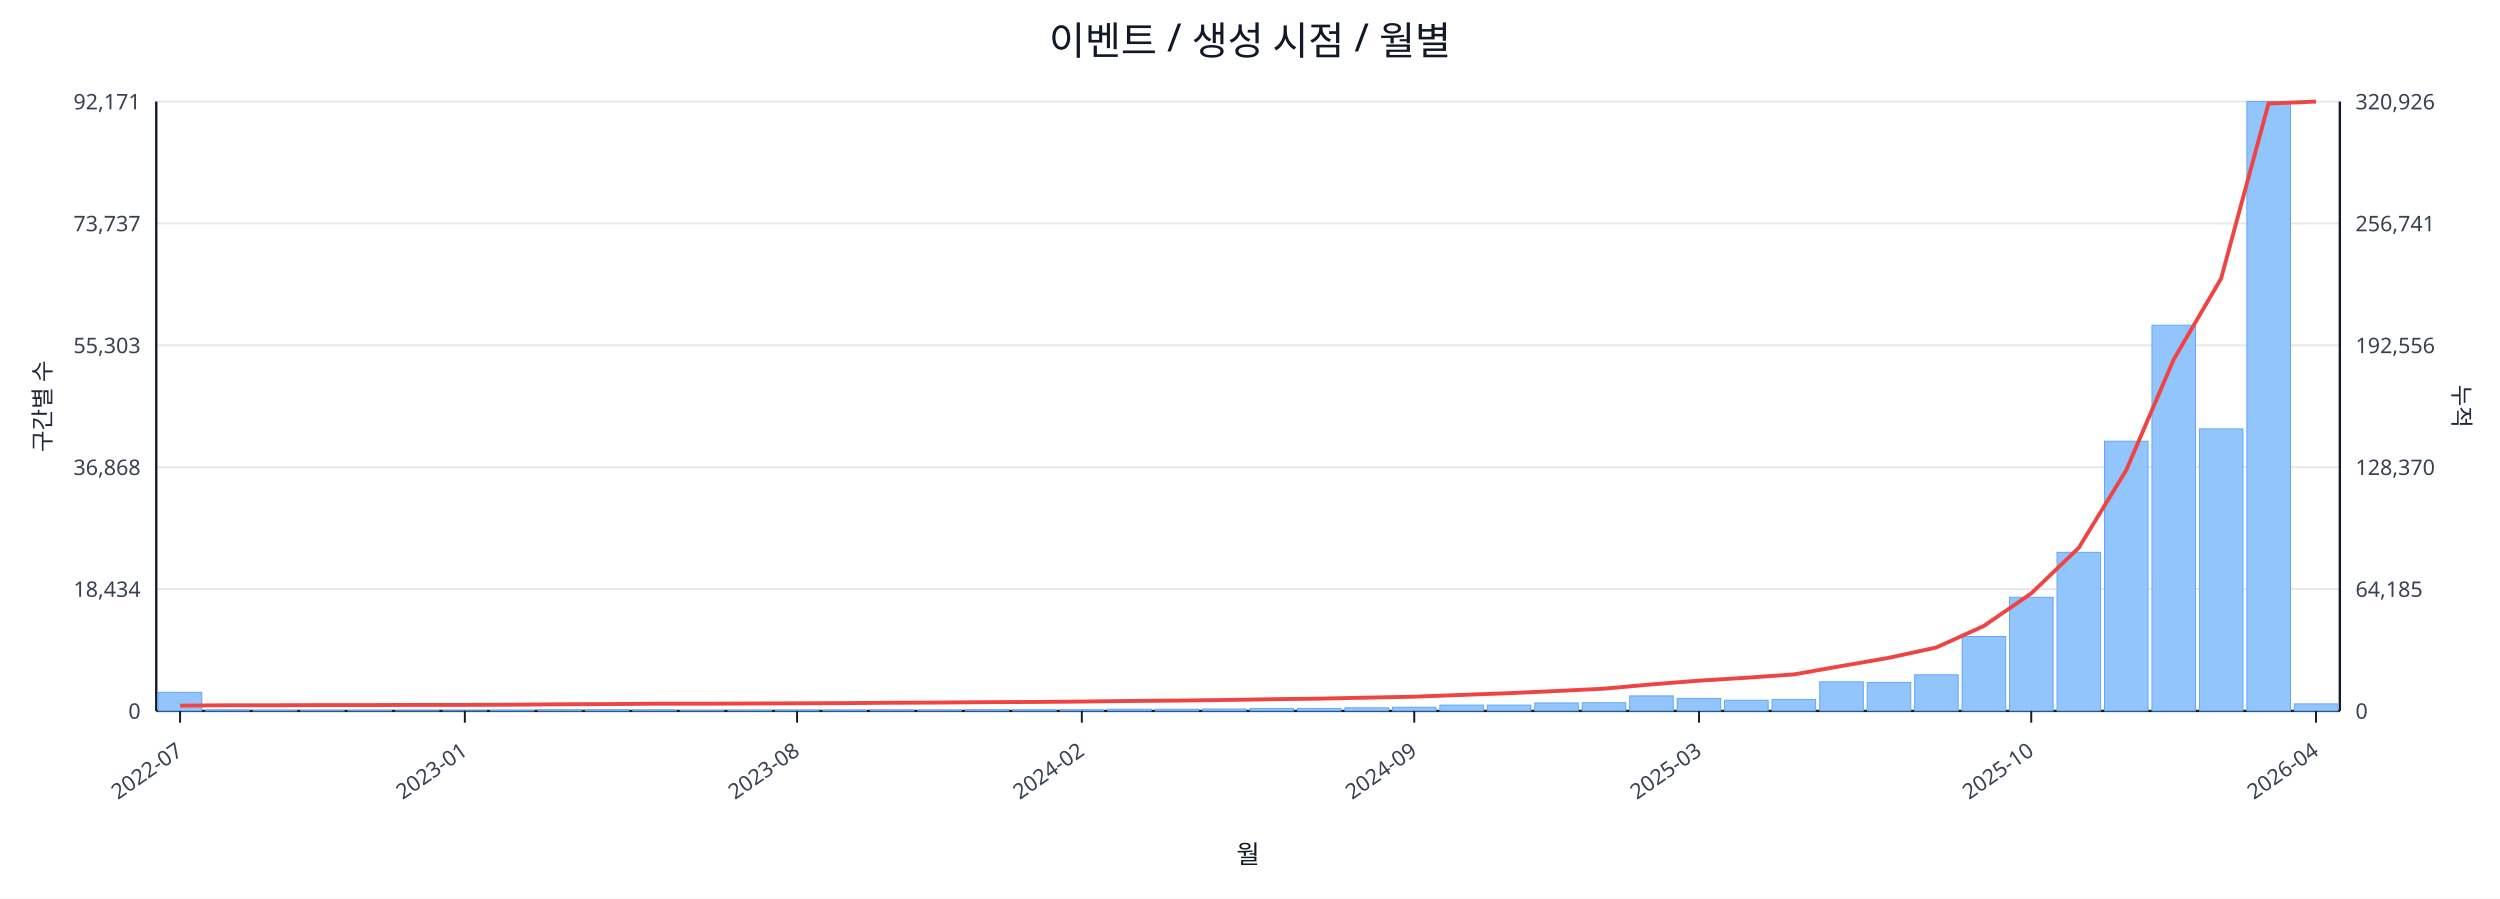
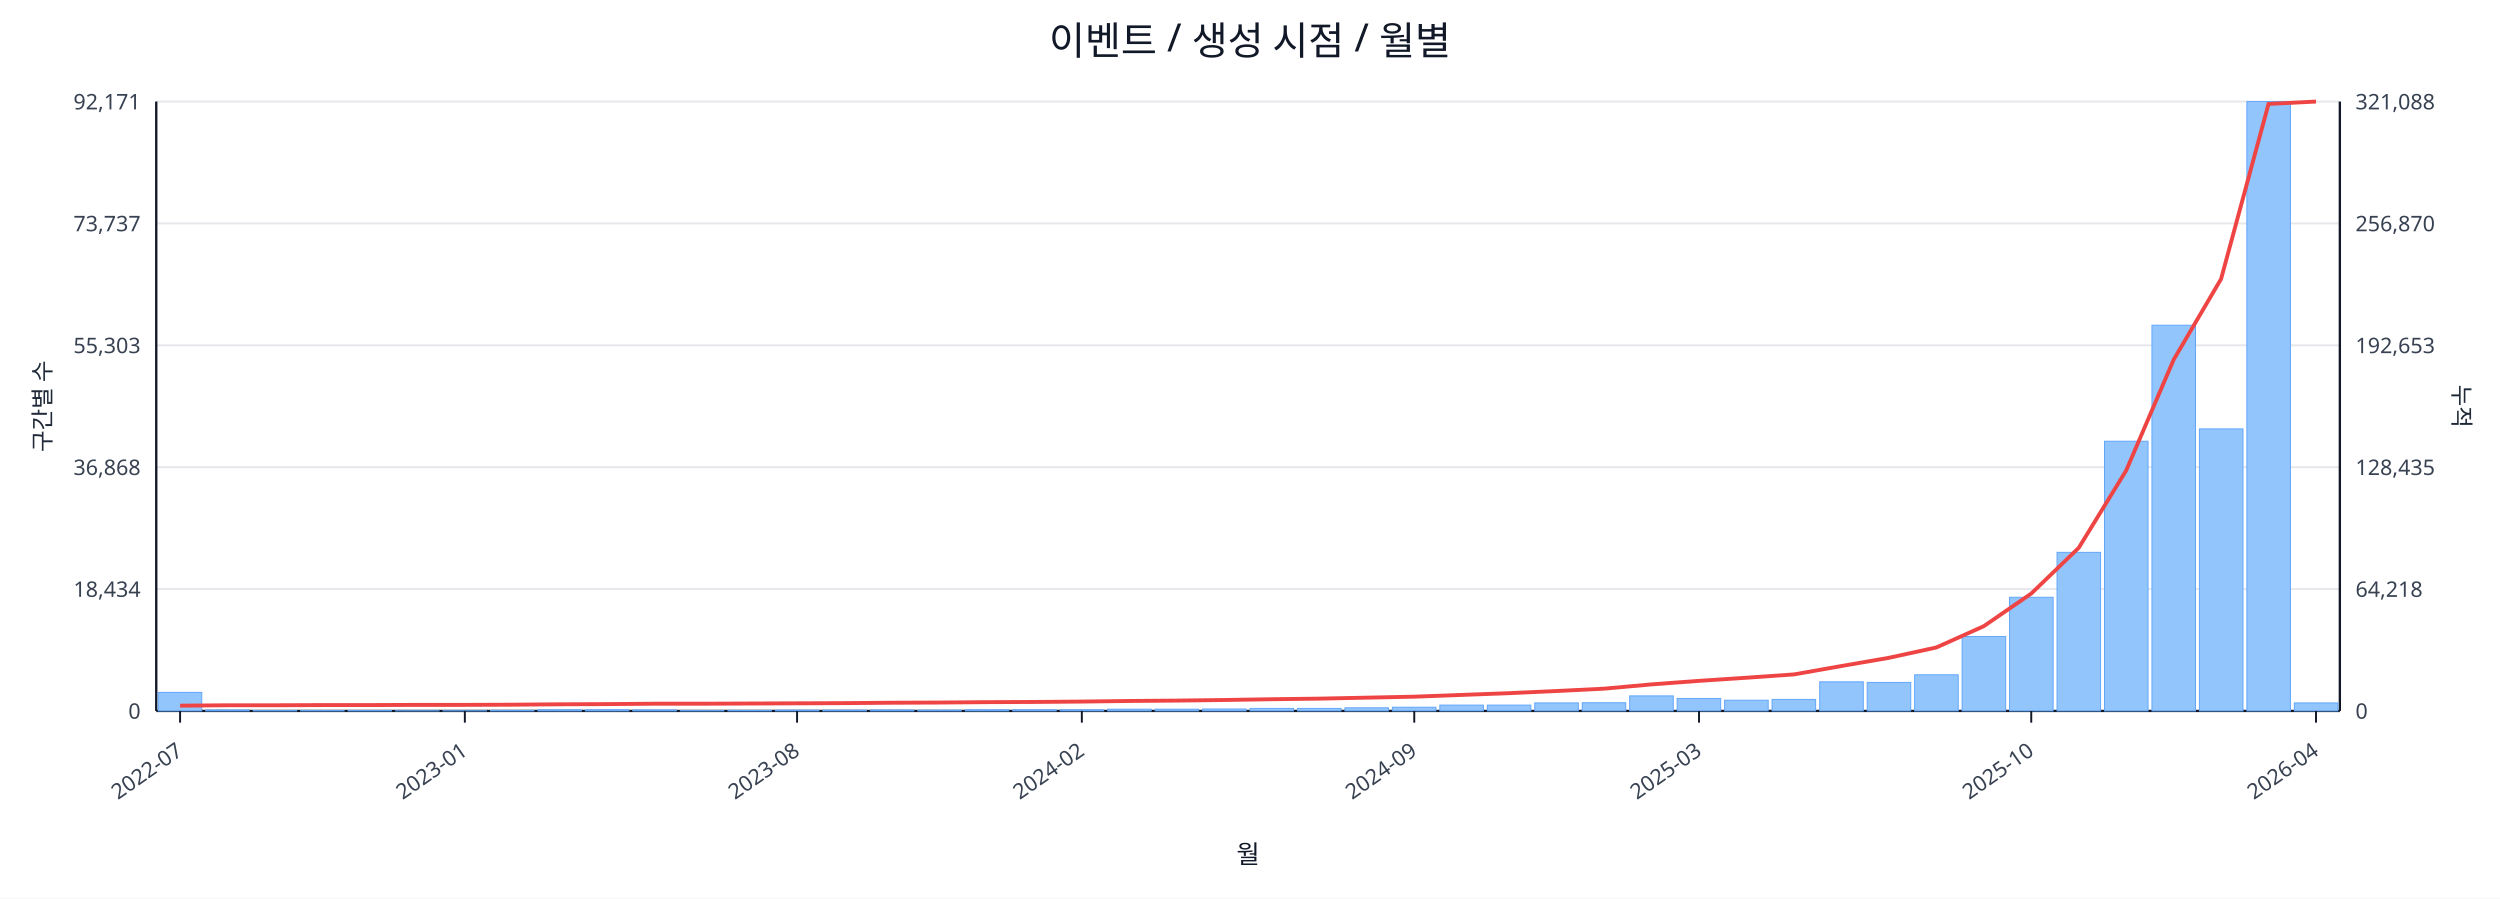
<svg xmlns="http://www.w3.org/2000/svg" width="1280" height="460" viewBox="0 0 1280 460">
  <rect x="0" y="0" width="100%" height="100%" fill="#ffffff" />
  <text x="640.0" y="28" font-size="20" text-anchor="middle" font-family="sans-serif" fill="#111827">이벤트 / 생성 시점 / 월별</text>
  <line x1="80.0" y1="52.0" x2="1198.0" y2="52.0" stroke="#e5e7eb" stroke-width="1" />
  <text x="72.0" y="56.0" font-size="11" text-anchor="end" font-family="sans-serif" fill="#374151">92,171</text>
-   <text x="1206.0" y="56.0" font-size="11" text-anchor="start" font-family="sans-serif" fill="#374151">320,926</text>
+   <text x="1206.0" y="56.0" font-size="11" text-anchor="start" font-family="sans-serif" fill="#374151">321,088</text>
  <line x1="80.0" y1="114.4" x2="1198.0" y2="114.4" stroke="#e5e7eb" stroke-width="1" />
  <text x="72.0" y="118.4" font-size="11" text-anchor="end" font-family="sans-serif" fill="#374151">73,737</text>
-   <text x="1206.0" y="118.4" font-size="11" text-anchor="start" font-family="sans-serif" fill="#374151">256,741</text>
+   <text x="1206.0" y="118.4" font-size="11" text-anchor="start" font-family="sans-serif" fill="#374151">256,870</text>
  <line x1="80.0" y1="176.8" x2="1198.0" y2="176.8" stroke="#e5e7eb" stroke-width="1" />
  <text x="72.0" y="180.8" font-size="11" text-anchor="end" font-family="sans-serif" fill="#374151">55,303</text>
-   <text x="1206.0" y="180.8" font-size="11" text-anchor="start" font-family="sans-serif" fill="#374151">192,556</text>
+   <text x="1206.0" y="180.8" font-size="11" text-anchor="start" font-family="sans-serif" fill="#374151">192,653</text>
  <line x1="80.0" y1="239.2" x2="1198.0" y2="239.2" stroke="#e5e7eb" stroke-width="1" />
  <text x="72.0" y="243.2" font-size="11" text-anchor="end" font-family="sans-serif" fill="#374151">36,868</text>
-   <text x="1206.0" y="243.2" font-size="11" text-anchor="start" font-family="sans-serif" fill="#374151">128,370</text>
+   <text x="1206.0" y="243.2" font-size="11" text-anchor="start" font-family="sans-serif" fill="#374151">128,435</text>
  <line x1="80.0" y1="301.6" x2="1198.0" y2="301.6" stroke="#e5e7eb" stroke-width="1" />
  <text x="72.0" y="305.6" font-size="11" text-anchor="end" font-family="sans-serif" fill="#374151">18,434</text>
-   <text x="1206.0" y="305.6" font-size="11" text-anchor="start" font-family="sans-serif" fill="#374151">64,185</text>
+   <text x="1206.0" y="305.6" font-size="11" text-anchor="start" font-family="sans-serif" fill="#374151">64,218</text>
  <line x1="80.0" y1="364.0" x2="1198.0" y2="364.0" stroke="#e5e7eb" stroke-width="1" />
  <text x="72.0" y="368.0" font-size="11" text-anchor="end" font-family="sans-serif" fill="#374151">0</text>
  <text x="1206.0" y="368.0" font-size="11" text-anchor="start" font-family="sans-serif" fill="#374151">0</text>
  <line x1="80.0" y1="364.0" x2="1198.0" y2="364.0" stroke="#111827" stroke-width="1.2" />
  <line x1="80.0" y1="52.0" x2="80.0" y2="364.0" stroke="#111827" stroke-width="1.2" />
  <line x1="1198.0" y1="52.0" x2="1198.0" y2="364.0" stroke="#111827" stroke-width="1.2" />
  <rect x="81.0" y="354.5" width="22.3" height="9.5" fill="#93c5fd" stroke="#60a5fa" stroke-width="0.5" />
  <rect x="105.3" y="363.5" width="22.3" height="0.5" fill="#93c5fd" stroke="#60a5fa" stroke-width="0.5" />
  <rect x="129.6" y="363.8" width="22.3" height="0.2" fill="#93c5fd" stroke="#60a5fa" stroke-width="0.5" />
  <rect x="153.9" y="363.8" width="22.3" height="0.2" fill="#93c5fd" stroke="#60a5fa" stroke-width="0.5" />
  <rect x="178.2" y="363.8" width="22.3" height="0.2" fill="#93c5fd" stroke="#60a5fa" stroke-width="0.5" />
  <rect x="202.5" y="363.9" width="22.3" height="0.1" fill="#93c5fd" stroke="#60a5fa" stroke-width="0.5" />
  <rect x="226.8" y="363.9" width="22.3" height="0.1" fill="#93c5fd" stroke="#60a5fa" stroke-width="0.5" />
  <rect x="251.1" y="363.7" width="22.3" height="0.3" fill="#93c5fd" stroke="#60a5fa" stroke-width="0.5" />
  <rect x="275.4" y="363.4" width="22.3" height="0.6" fill="#93c5fd" stroke="#60a5fa" stroke-width="0.5" />
  <rect x="299.7" y="363.4" width="22.3" height="0.6" fill="#93c5fd" stroke="#60a5fa" stroke-width="0.5" />
  <rect x="324.0" y="363.5" width="22.3" height="0.5" fill="#93c5fd" stroke="#60a5fa" stroke-width="0.5" />
  <rect x="348.3" y="363.8" width="22.3" height="0.2" fill="#93c5fd" stroke="#60a5fa" stroke-width="0.5" />
  <rect x="372.7" y="363.7" width="22.3" height="0.3" fill="#93c5fd" stroke="#60a5fa" stroke-width="0.5" />
  <rect x="397.0" y="363.6" width="22.3" height="0.4" fill="#93c5fd" stroke="#60a5fa" stroke-width="0.5" />
  <rect x="421.3" y="363.6" width="22.3" height="0.4" fill="#93c5fd" stroke="#60a5fa" stroke-width="0.5" />
  <rect x="445.6" y="363.5" width="22.3" height="0.5" fill="#93c5fd" stroke="#60a5fa" stroke-width="0.5" />
  <rect x="469.9" y="363.6" width="22.3" height="0.4" fill="#93c5fd" stroke="#60a5fa" stroke-width="0.5" />
  <rect x="494.2" y="363.4" width="22.3" height="0.6" fill="#93c5fd" stroke="#60a5fa" stroke-width="0.5" />
  <rect x="518.5" y="363.4" width="22.3" height="0.6" fill="#93c5fd" stroke="#60a5fa" stroke-width="0.5" />
  <rect x="542.8" y="363.4" width="22.3" height="0.6" fill="#93c5fd" stroke="#60a5fa" stroke-width="0.5" />
  <rect x="567.1" y="363.1" width="22.3" height="0.9" fill="#93c5fd" stroke="#60a5fa" stroke-width="0.5" />
  <rect x="591.4" y="363.1" width="22.3" height="0.9" fill="#93c5fd" stroke="#60a5fa" stroke-width="0.5" />
  <rect x="615.7" y="363.0" width="22.3" height="1.0" fill="#93c5fd" stroke="#60a5fa" stroke-width="0.5" />
  <rect x="640.0" y="362.7" width="22.3" height="1.3" fill="#93c5fd" stroke="#60a5fa" stroke-width="0.5" />
  <rect x="664.3" y="362.7" width="22.3" height="1.3" fill="#93c5fd" stroke="#60a5fa" stroke-width="0.5" />
  <rect x="688.6" y="362.4" width="22.3" height="1.6" fill="#93c5fd" stroke="#60a5fa" stroke-width="0.5" />
  <rect x="712.9" y="362.1" width="22.3" height="1.9" fill="#93c5fd" stroke="#60a5fa" stroke-width="0.5" />
  <rect x="737.2" y="361.0" width="22.3" height="3.0" fill="#93c5fd" stroke="#60a5fa" stroke-width="0.5" />
  <rect x="761.5" y="361.0" width="22.3" height="3.0" fill="#93c5fd" stroke="#60a5fa" stroke-width="0.5" />
  <rect x="785.8" y="359.9" width="22.3" height="4.1" fill="#93c5fd" stroke="#60a5fa" stroke-width="0.5" />
  <rect x="810.1" y="359.8" width="22.3" height="4.2" fill="#93c5fd" stroke="#60a5fa" stroke-width="0.5" />
  <rect x="834.4" y="356.3" width="22.3" height="7.7" fill="#93c5fd" stroke="#60a5fa" stroke-width="0.5" />
  <rect x="858.7" y="357.6" width="22.3" height="6.4" fill="#93c5fd" stroke="#60a5fa" stroke-width="0.5" />
  <rect x="883.0" y="358.5" width="22.3" height="5.5" fill="#93c5fd" stroke="#60a5fa" stroke-width="0.5" />
  <rect x="907.3" y="358.1" width="22.3" height="5.9" fill="#93c5fd" stroke="#60a5fa" stroke-width="0.5" />
  <rect x="931.7" y="349.1" width="22.3" height="14.9" fill="#93c5fd" stroke="#60a5fa" stroke-width="0.5" />
  <rect x="956.0" y="349.4" width="22.3" height="14.6" fill="#93c5fd" stroke="#60a5fa" stroke-width="0.5" />
  <rect x="980.3" y="345.5" width="22.3" height="18.5" fill="#93c5fd" stroke="#60a5fa" stroke-width="0.5" />
  <rect x="1004.6" y="325.9" width="22.3" height="38.1" fill="#93c5fd" stroke="#60a5fa" stroke-width="0.5" />
  <rect x="1028.9" y="305.8" width="22.3" height="58.2" fill="#93c5fd" stroke="#60a5fa" stroke-width="0.5" />
  <rect x="1053.2" y="282.8" width="22.3" height="81.2" fill="#93c5fd" stroke="#60a5fa" stroke-width="0.5" />
  <rect x="1077.5" y="225.9" width="22.3" height="138.1" fill="#93c5fd" stroke="#60a5fa" stroke-width="0.5" />
  <rect x="1101.8" y="166.5" width="22.3" height="197.5" fill="#93c5fd" stroke="#60a5fa" stroke-width="0.5" />
  <rect x="1126.1" y="219.6" width="22.3" height="144.4" fill="#93c5fd" stroke="#60a5fa" stroke-width="0.5" />
  <rect x="1150.4" y="52.0" width="22.3" height="312.0" fill="#93c5fd" stroke="#60a5fa" stroke-width="0.5" />
-   <rect x="1174.7" y="360.4" width="22.3" height="3.6" fill="#93c5fd" stroke="#60a5fa" stroke-width="0.5" />
-   <polyline fill="none" stroke="#ef4444" stroke-width="2" points="92.2,361.3 116.5,361.1 140.8,361.1 165.1,361.0 189.4,361.0 213.7,360.9 238.0,360.9 262.3,360.8 286.6,360.6 310.9,360.5 335.2,360.3 359.5,360.3 383.8,360.2 408.1,360.1 432.4,360.0 456.7,359.8 481.0,359.7 505.3,359.5 529.6,359.4 553.9,359.2 578.2,358.9 602.5,358.7 626.8,358.4 651.2,358.0 675.5,357.7 699.8,357.2 724.1,356.7 748.4,355.8 772.7,354.9 797.0,353.8 821.3,352.6 845.6,350.4 869.9,348.5 894.2,347.0 918.5,345.3 942.8,341.0 967.1,336.8 991.4,331.5 1015.7,320.5 1040.0,303.8 1064.3,280.5 1088.6,240.8 1112.9,184.1 1137.2,142.6 1161.5,53.0 1185.8,52.0" />
+   <rect x="1174.7" y="359.9" width="22.3" height="4.1" fill="#93c5fd" stroke="#60a5fa" stroke-width="0.5" />
+   <polyline fill="none" stroke="#ef4444" stroke-width="2" points="92.2,361.3 116.5,361.1 140.8,361.1 165.1,361.0 189.4,361.0 213.7,360.9 238.0,360.9 262.3,360.8 286.6,360.6 310.9,360.5 335.2,360.3 359.5,360.3 383.8,360.2 408.1,360.1 432.4,360.0 456.7,359.8 481.0,359.7 505.3,359.5 529.6,359.4 553.9,359.2 578.2,358.9 602.5,358.7 626.8,358.4 651.2,358.0 675.5,357.7 699.8,357.2 724.1,356.7 748.4,355.8 772.7,354.9 797.0,353.8 821.3,352.6 845.6,350.4 869.9,348.6 894.2,347.0 918.5,345.3 942.8,341.0 967.1,336.8 991.4,331.5 1015.7,320.6 1040.0,303.9 1064.3,280.5 1088.6,240.9 1112.9,184.2 1137.2,142.8 1161.5,53.2 1185.8,52.0" />
  <line x1="92.2" y1="364.0" x2="92.2" y2="370.0" stroke="#111827" stroke-width="1" />
  <text x="94.2" y="386.0" font-size="11" text-anchor="end" transform="rotate(-35 94.2 386.0)" font-family="sans-serif" fill="#374151">2022-07</text>
  <line x1="238.0" y1="364.0" x2="238.0" y2="370.0" stroke="#111827" stroke-width="1" />
  <text x="240.0" y="386.0" font-size="11" text-anchor="end" transform="rotate(-35 240.0 386.0)" font-family="sans-serif" fill="#374151">2023-01</text>
  <line x1="408.1" y1="364.0" x2="408.1" y2="370.0" stroke="#111827" stroke-width="1" />
  <text x="410.1" y="386.0" font-size="11" text-anchor="end" transform="rotate(-35 410.1 386.0)" font-family="sans-serif" fill="#374151">2023-08</text>
  <line x1="553.9" y1="364.0" x2="553.9" y2="370.0" stroke="#111827" stroke-width="1" />
  <text x="555.9" y="386.0" font-size="11" text-anchor="end" transform="rotate(-35 555.9 386.0)" font-family="sans-serif" fill="#374151">2024-02</text>
  <line x1="724.1" y1="364.0" x2="724.1" y2="370.0" stroke="#111827" stroke-width="1" />
  <text x="726.1" y="386.0" font-size="11" text-anchor="end" transform="rotate(-35 726.1 386.0)" font-family="sans-serif" fill="#374151">2024-09</text>
  <line x1="869.9" y1="364.0" x2="869.9" y2="370.0" stroke="#111827" stroke-width="1" />
  <text x="871.9" y="386.0" font-size="11" text-anchor="end" transform="rotate(-35 871.9 386.0)" font-family="sans-serif" fill="#374151">2025-03</text>
  <line x1="1040.0" y1="364.0" x2="1040.0" y2="370.0" stroke="#111827" stroke-width="1" />
  <text x="1042.0" y="386.0" font-size="11" text-anchor="end" transform="rotate(-35 1042.0 386.0)" font-family="sans-serif" fill="#374151">2025-10</text>
  <line x1="1185.8" y1="364.0" x2="1185.8" y2="370.0" stroke="#111827" stroke-width="1" />
  <text x="1187.8" y="386.0" font-size="11" text-anchor="end" transform="rotate(-35 1187.8 386.0)" font-family="sans-serif" fill="#374151">2026-04</text>
  <text x="26" y="208.0" font-size="12" transform="rotate(-90 26 208.0)" text-anchor="middle" font-family="sans-serif" fill="#1f2937">구간별 수</text>
  <text x="1256.0" y="208.0" font-size="12" transform="rotate(90 1256.0 208.0)" text-anchor="middle" font-family="sans-serif" fill="#1f2937">누적</text>
  <text x="639.0" y="442.0" font-size="13" text-anchor="middle" font-family="sans-serif" fill="#111827">월</text>
</svg>
